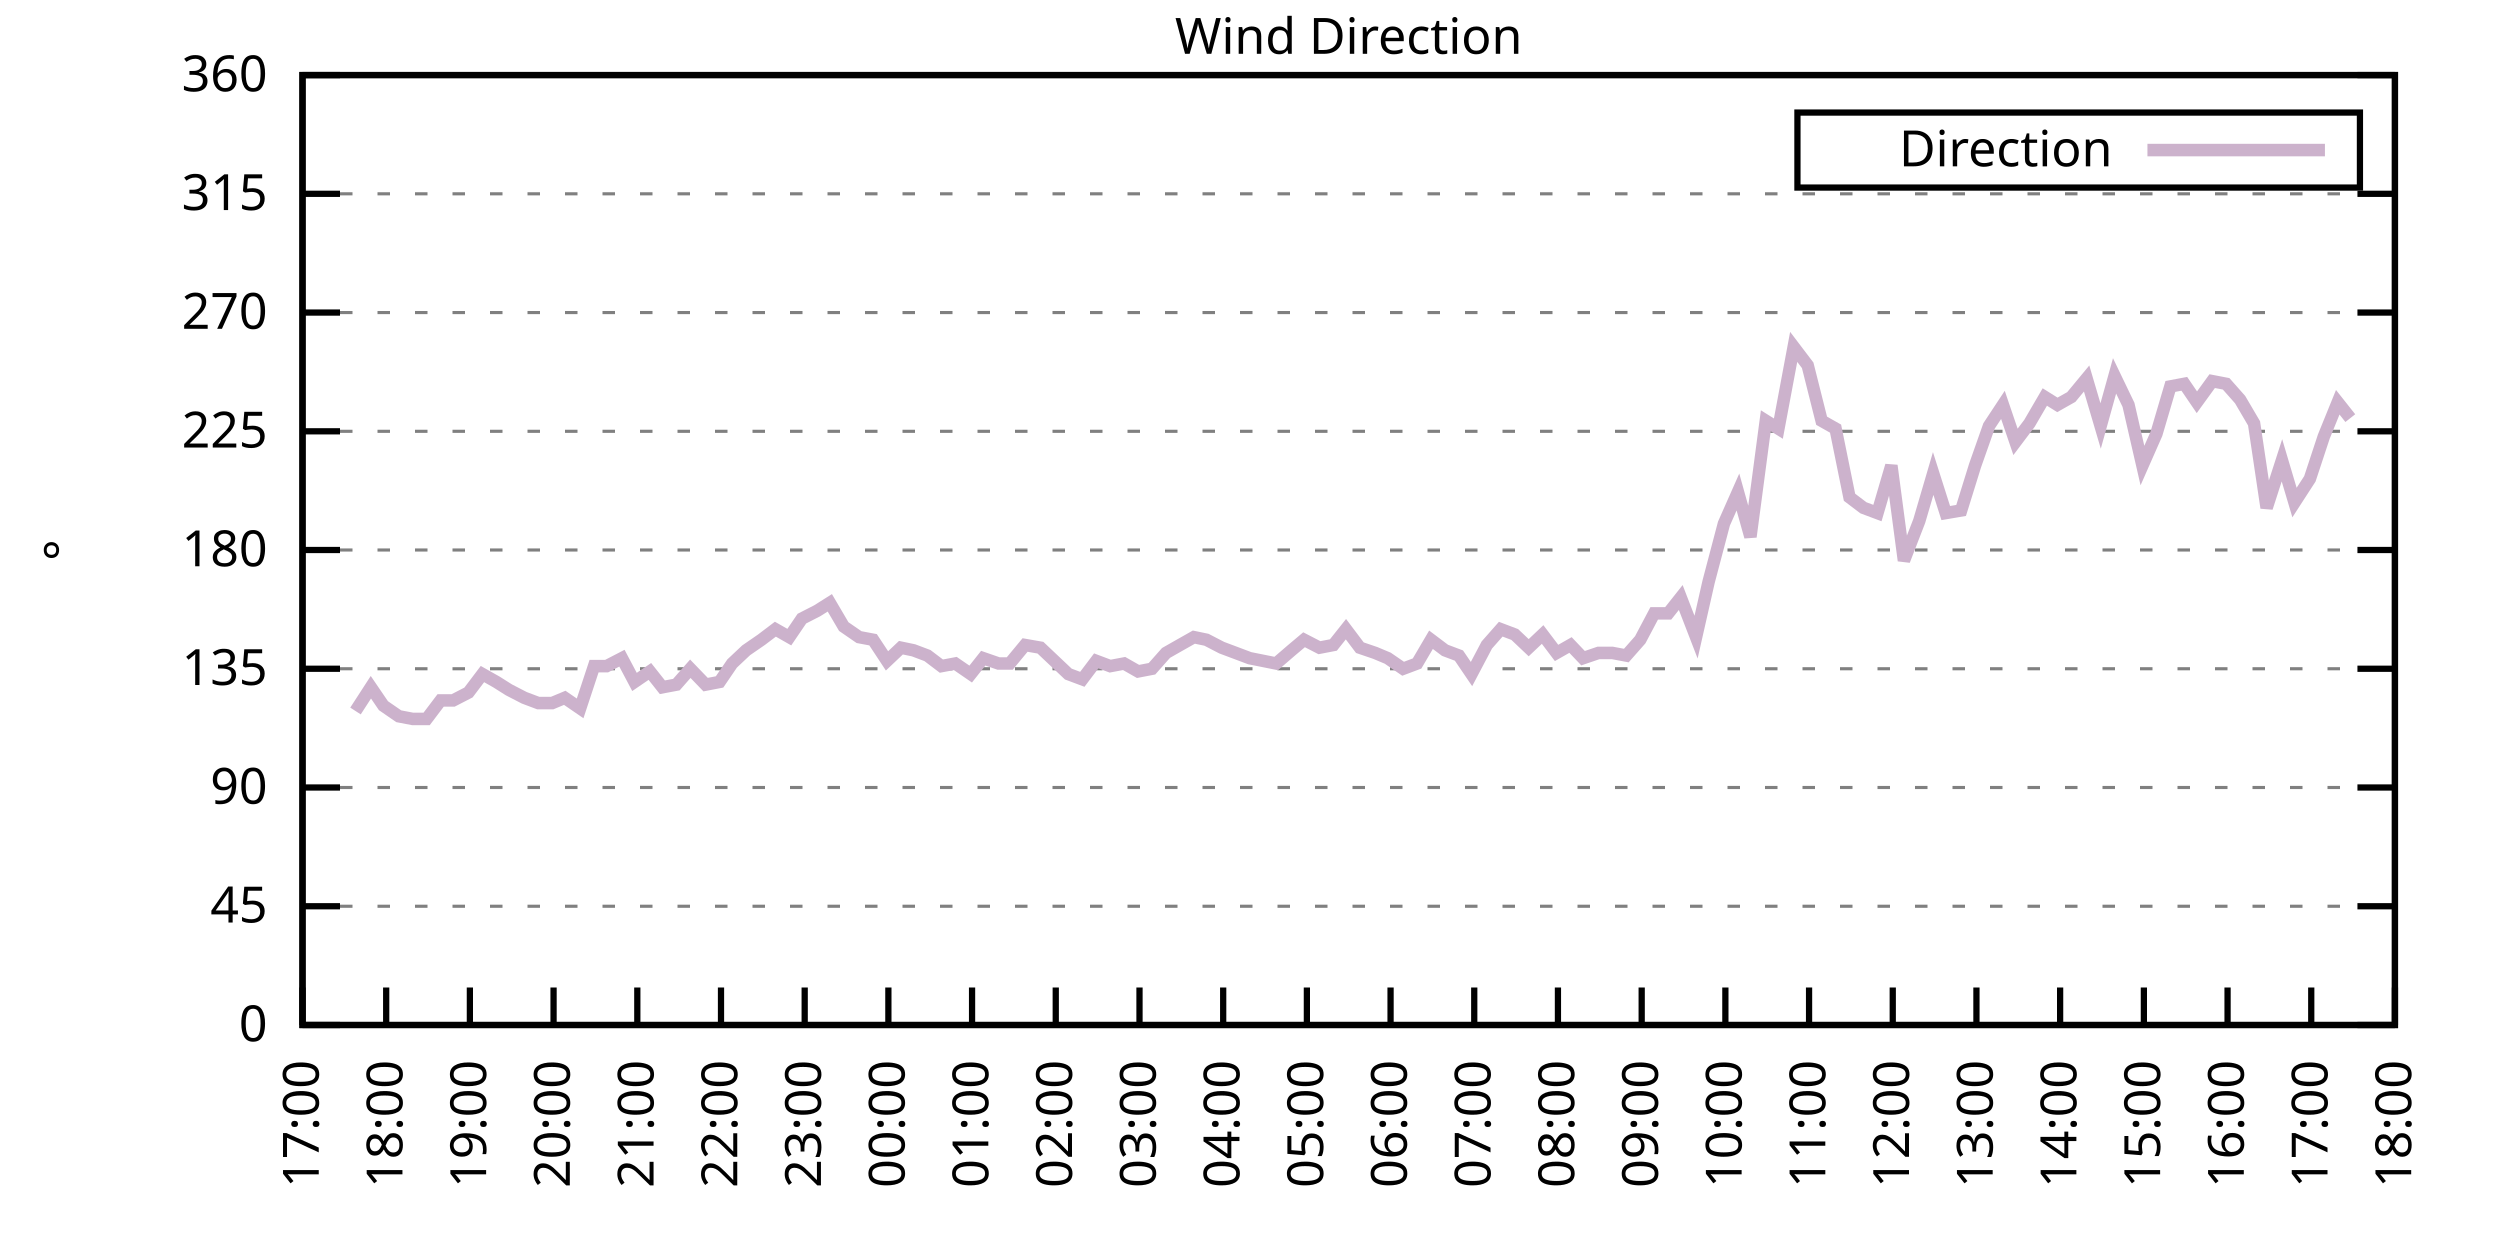
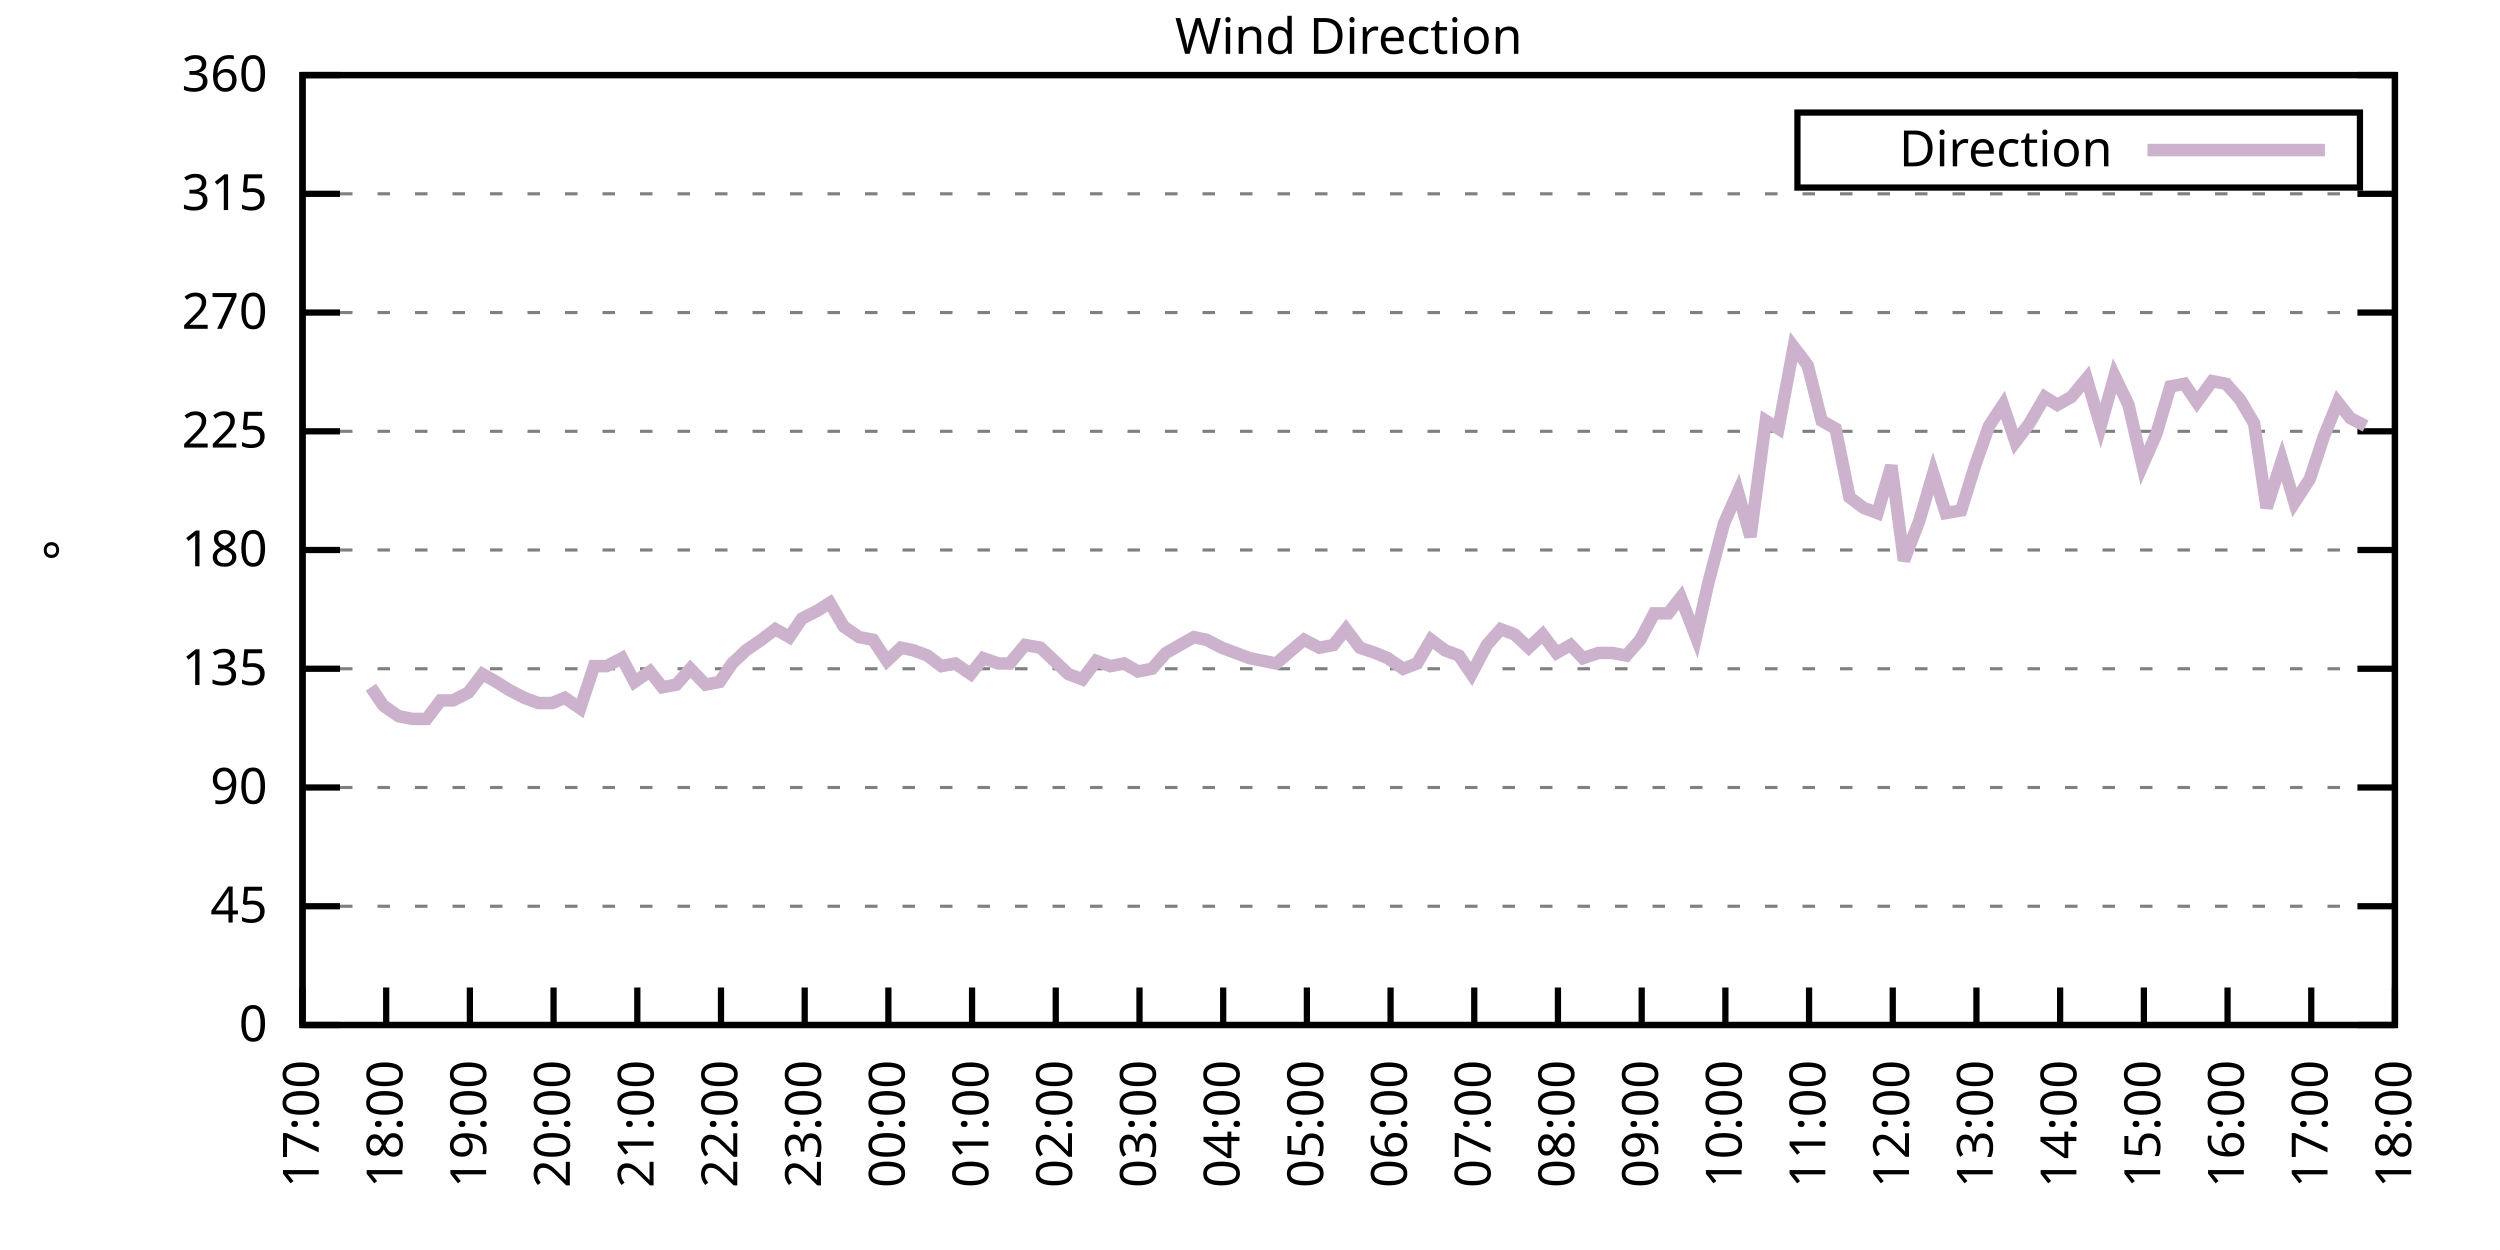
<svg xmlns="http://www.w3.org/2000/svg" xmlns:xlink="http://www.w3.org/1999/xlink" width="400" height="200" viewBox="0 0 400 200">
  <g id="gnuplot_canvas">
    <rect x="0" y="0" width="400" height="200" fill="none" />
    <defs>
      <circle id="gpDot" r="0.5" stroke-width="0.5" stroke="currentColor" />
      <path id="gpPt0" stroke-width="0.333" stroke="currentColor" d="M-1,0 h2 M0,-1 v2" />
      <path id="gpPt1" stroke-width="0.333" stroke="currentColor" d="M-1,-1 L1,1 M1,-1 L-1,1" />
      <path id="gpPt2" stroke-width="0.333" stroke="currentColor" d="M-1,0 L1,0 M0,-1 L0,1 M-1,-1 L1,1 M-1,1 L1,-1" />
      <rect id="gpPt3" stroke-width="0.333" stroke="currentColor" x="-1" y="-1" width="2" height="2" />
      <rect id="gpPt4" stroke-width="0.333" stroke="currentColor" fill="currentColor" x="-1" y="-1" width="2" height="2" />
      <circle id="gpPt5" stroke-width="0.333" stroke="currentColor" cx="0" cy="0" r="1" />
      <use xlink:href="#gpPt5" id="gpPt6" fill="currentColor" stroke="none" />
      <path id="gpPt7" stroke-width="0.333" stroke="currentColor" d="M0,-1.33 L-1.33,0.67 L1.33,0.67 z" />
      <use xlink:href="#gpPt7" id="gpPt8" fill="currentColor" stroke="none" />
      <use xlink:href="#gpPt7" id="gpPt9" stroke="currentColor" transform="rotate(180)" />
      <use xlink:href="#gpPt9" id="gpPt10" fill="currentColor" stroke="none" />
      <use xlink:href="#gpPt3" id="gpPt11" stroke="currentColor" transform="rotate(45)" />
      <use xlink:href="#gpPt11" id="gpPt12" fill="currentColor" stroke="none" />
      <path id="gpPt13" stroke-width="0.333" stroke="currentColor" d="M0,1.330 L1.265,0.411 L0.782,-1.067 L-0.782,-1.076 L-1.265,0.411 z" />
      <use xlink:href="#gpPt13" id="gpPt14" fill="currentColor" stroke="none" />
      <filter id="textbox" filterUnits="objectBoundingBox" x="0" y="0" height="1" width="1">
        <feFlood flood-color="white" flood-opacity="1" result="bgnd" />
        <feComposite in="SourceGraphic" in2="bgnd" operator="atop" />
      </filter>
      <filter id="greybox" filterUnits="objectBoundingBox" x="0" y="0" height="1" width="1">
        <feFlood flood-color="lightgrey" flood-opacity="1" result="grey" />
        <feComposite in="SourceGraphic" in2="grey" operator="atop" />
      </filter>
    </defs>
    <g fill="none" color="white" stroke="currentColor" stroke-width="1.00" stroke-linecap="butt" stroke-linejoin="miter">
</g>
    <g fill="none" color="black" stroke="currentColor" stroke-width="1.00" stroke-linecap="butt" stroke-linejoin="miter">
      <g stroke="none" shape-rendering="crispEdges">
        <polygon fill="rgb(255, 255, 255)" points="48.40,164.00 383.18,164.00 383.18,12.02 48.40,12.02 " />
      </g>
    </g>
    <g fill="none" color="black" stroke="currentColor" stroke-width="1.00" stroke-linecap="butt" stroke-linejoin="miter">
</g>
    <g fill="none" color="black" stroke="black" stroke-width="0.50" stroke-linecap="butt" stroke-linejoin="miter">
</g>
    <g fill="none" color="gray" stroke="currentColor" stroke-width="0.50" stroke-linecap="butt" stroke-linejoin="miter">
      <path stroke="gray" stroke-dasharray="2,4" class="gridline" d="M48.40,164.00 L383.19,164.00  " />
    </g>
    <g fill="none" color="gray" stroke="gray" stroke-width="1.00" stroke-linecap="butt" stroke-linejoin="miter">
</g>
    <g fill="none" color="black" stroke="currentColor" stroke-width="1.00" stroke-linecap="butt" stroke-linejoin="miter">
      <path stroke="black" d="M48.40,164.00 L54.40,164.00 M383.19,164.00 L377.19,164.00  " />
      <g transform="translate(42.80,166.60)" stroke="none" fill="black" font-family="Sans" font-size="8.00" text-anchor="end">
        <text>
          <tspan font-family="Sans"> 0</tspan>
        </text>
      </g>
    </g>
    <g fill="none" color="black" stroke="currentColor" stroke-width="1.00" stroke-linecap="butt" stroke-linejoin="miter">
</g>
    <g fill="none" color="black" stroke="black" stroke-width="0.50" stroke-linecap="butt" stroke-linejoin="miter">
</g>
    <g fill="none" color="gray" stroke="currentColor" stroke-width="0.50" stroke-linecap="butt" stroke-linejoin="miter">
      <path stroke="gray" stroke-dasharray="2,4" class="gridline" d="M48.40,145.00 L383.19,145.00  " />
    </g>
    <g fill="none" color="gray" stroke="gray" stroke-width="1.00" stroke-linecap="butt" stroke-linejoin="miter">
</g>
    <g fill="none" color="black" stroke="currentColor" stroke-width="1.00" stroke-linecap="butt" stroke-linejoin="miter">
      <path stroke="black" d="M48.40,145.00 L54.40,145.00 M383.19,145.00 L377.19,145.00  " />
      <g transform="translate(42.80,147.60)" stroke="none" fill="black" font-family="Sans" font-size="8.00" text-anchor="end">
        <text>
          <tspan font-family="Sans"> 45</tspan>
        </text>
      </g>
    </g>
    <g fill="none" color="black" stroke="currentColor" stroke-width="1.00" stroke-linecap="butt" stroke-linejoin="miter">
</g>
    <g fill="none" color="black" stroke="black" stroke-width="0.50" stroke-linecap="butt" stroke-linejoin="miter">
</g>
    <g fill="none" color="gray" stroke="currentColor" stroke-width="0.50" stroke-linecap="butt" stroke-linejoin="miter">
      <path stroke="gray" stroke-dasharray="2,4" class="gridline" d="M48.40,126.00 L383.19,126.00  " />
    </g>
    <g fill="none" color="gray" stroke="gray" stroke-width="1.00" stroke-linecap="butt" stroke-linejoin="miter">
</g>
    <g fill="none" color="black" stroke="currentColor" stroke-width="1.00" stroke-linecap="butt" stroke-linejoin="miter">
      <path stroke="black" d="M48.40,126.00 L54.40,126.00 M383.19,126.00 L377.19,126.00  " />
      <g transform="translate(42.80,128.60)" stroke="none" fill="black" font-family="Sans" font-size="8.00" text-anchor="end">
        <text>
          <tspan font-family="Sans"> 90</tspan>
        </text>
      </g>
    </g>
    <g fill="none" color="black" stroke="currentColor" stroke-width="1.00" stroke-linecap="butt" stroke-linejoin="miter">
</g>
    <g fill="none" color="black" stroke="black" stroke-width="0.50" stroke-linecap="butt" stroke-linejoin="miter">
</g>
    <g fill="none" color="gray" stroke="currentColor" stroke-width="0.50" stroke-linecap="butt" stroke-linejoin="miter">
      <path stroke="gray" stroke-dasharray="2,4" class="gridline" d="M48.40,107.00 L383.19,107.00  " />
    </g>
    <g fill="none" color="gray" stroke="gray" stroke-width="1.00" stroke-linecap="butt" stroke-linejoin="miter">
</g>
    <g fill="none" color="black" stroke="currentColor" stroke-width="1.00" stroke-linecap="butt" stroke-linejoin="miter">
      <path stroke="black" d="M48.40,107.00 L54.40,107.00 M383.19,107.00 L377.19,107.00  " />
      <g transform="translate(42.80,109.60)" stroke="none" fill="black" font-family="Sans" font-size="8.00" text-anchor="end">
        <text>
          <tspan font-family="Sans"> 135</tspan>
        </text>
      </g>
    </g>
    <g fill="none" color="black" stroke="currentColor" stroke-width="1.00" stroke-linecap="butt" stroke-linejoin="miter">
</g>
    <g fill="none" color="black" stroke="black" stroke-width="0.50" stroke-linecap="butt" stroke-linejoin="miter">
</g>
    <g fill="none" color="gray" stroke="currentColor" stroke-width="0.50" stroke-linecap="butt" stroke-linejoin="miter">
      <path stroke="gray" stroke-dasharray="2,4" class="gridline" d="M48.40,88.00 L383.19,88.00  " />
    </g>
    <g fill="none" color="gray" stroke="gray" stroke-width="1.00" stroke-linecap="butt" stroke-linejoin="miter">
</g>
    <g fill="none" color="black" stroke="currentColor" stroke-width="1.00" stroke-linecap="butt" stroke-linejoin="miter">
      <path stroke="black" d="M48.40,88.00 L54.40,88.00 M383.19,88.00 L377.19,88.00  " />
      <g transform="translate(42.80,90.60)" stroke="none" fill="black" font-family="Sans" font-size="8.00" text-anchor="end">
        <text>
          <tspan font-family="Sans"> 180</tspan>
        </text>
      </g>
    </g>
    <g fill="none" color="black" stroke="currentColor" stroke-width="1.00" stroke-linecap="butt" stroke-linejoin="miter">
</g>
    <g fill="none" color="black" stroke="black" stroke-width="0.50" stroke-linecap="butt" stroke-linejoin="miter">
</g>
    <g fill="none" color="gray" stroke="currentColor" stroke-width="0.50" stroke-linecap="butt" stroke-linejoin="miter">
      <path stroke="gray" stroke-dasharray="2,4" class="gridline" d="M48.40,69.01 L383.19,69.01  " />
    </g>
    <g fill="none" color="gray" stroke="gray" stroke-width="1.00" stroke-linecap="butt" stroke-linejoin="miter">
</g>
    <g fill="none" color="black" stroke="currentColor" stroke-width="1.00" stroke-linecap="butt" stroke-linejoin="miter">
      <path stroke="black" d="M48.40,69.01 L54.40,69.01 M383.19,69.01 L377.19,69.01  " />
      <g transform="translate(42.80,71.61)" stroke="none" fill="black" font-family="Sans" font-size="8.00" text-anchor="end">
        <text>
          <tspan font-family="Sans"> 225</tspan>
        </text>
      </g>
    </g>
    <g fill="none" color="black" stroke="currentColor" stroke-width="1.00" stroke-linecap="butt" stroke-linejoin="miter">
</g>
    <g fill="none" color="black" stroke="black" stroke-width="0.50" stroke-linecap="butt" stroke-linejoin="miter">
</g>
    <g fill="none" color="gray" stroke="currentColor" stroke-width="0.50" stroke-linecap="butt" stroke-linejoin="miter">
      <path stroke="gray" stroke-dasharray="2,4" class="gridline" d="M48.40,50.01 L383.19,50.01  " />
    </g>
    <g fill="none" color="gray" stroke="gray" stroke-width="1.00" stroke-linecap="butt" stroke-linejoin="miter">
</g>
    <g fill="none" color="black" stroke="currentColor" stroke-width="1.00" stroke-linecap="butt" stroke-linejoin="miter">
      <path stroke="black" d="M48.40,50.01 L54.40,50.01 M383.19,50.01 L377.19,50.01  " />
      <g transform="translate(42.80,52.61)" stroke="none" fill="black" font-family="Sans" font-size="8.00" text-anchor="end">
        <text>
          <tspan font-family="Sans"> 270</tspan>
        </text>
      </g>
    </g>
    <g fill="none" color="black" stroke="currentColor" stroke-width="1.00" stroke-linecap="butt" stroke-linejoin="miter">
</g>
    <g fill="none" color="black" stroke="black" stroke-width="0.50" stroke-linecap="butt" stroke-linejoin="miter">
</g>
    <g fill="none" color="gray" stroke="currentColor" stroke-width="0.50" stroke-linecap="butt" stroke-linejoin="miter">
      <path stroke="gray" stroke-dasharray="2,4" class="gridline" d="M48.40,31.01 L383.19,31.01  " />
    </g>
    <g fill="none" color="gray" stroke="gray" stroke-width="1.00" stroke-linecap="butt" stroke-linejoin="miter">
</g>
    <g fill="none" color="black" stroke="currentColor" stroke-width="1.00" stroke-linecap="butt" stroke-linejoin="miter">
      <path stroke="black" d="M48.40,31.01 L54.40,31.01 M383.19,31.01 L377.19,31.01  " />
      <g transform="translate(42.80,33.61)" stroke="none" fill="black" font-family="Sans" font-size="8.00" text-anchor="end">
        <text>
          <tspan font-family="Sans"> 315</tspan>
        </text>
      </g>
    </g>
    <g fill="none" color="black" stroke="currentColor" stroke-width="1.00" stroke-linecap="butt" stroke-linejoin="miter">
</g>
    <g fill="none" color="black" stroke="black" stroke-width="0.50" stroke-linecap="butt" stroke-linejoin="miter">
</g>
    <g fill="none" color="gray" stroke="currentColor" stroke-width="0.50" stroke-linecap="butt" stroke-linejoin="miter">
      <path stroke="gray" stroke-dasharray="2,4" class="gridline" d="M48.40,12.01 L383.19,12.01  " />
    </g>
    <g fill="none" color="gray" stroke="gray" stroke-width="1.00" stroke-linecap="butt" stroke-linejoin="miter">
</g>
    <g fill="none" color="black" stroke="currentColor" stroke-width="1.00" stroke-linecap="butt" stroke-linejoin="miter">
      <path stroke="black" d="M48.40,12.01 L54.40,12.01 M383.19,12.01 L377.19,12.01  " />
      <g transform="translate(42.80,14.61)" stroke="none" fill="black" font-family="Sans" font-size="8.00" text-anchor="end">
        <text>
          <tspan font-family="Sans"> 360</tspan>
        </text>
      </g>
    </g>
    <g fill="none" color="black" stroke="currentColor" stroke-width="1.00" stroke-linecap="butt" stroke-linejoin="miter">
      <path stroke="black" d="M48.40,164.00 L48.40,158.00  " />
      <g transform="translate(51.00,169.60) rotate(270.00)" stroke="none" fill="black" font-family="Sans" font-size="8.00" text-anchor="end">
        <text>
          <tspan font-family="Sans">17:00</tspan>
        </text>
      </g>
    </g>
    <g fill="none" color="black" stroke="currentColor" stroke-width="1.00" stroke-linecap="butt" stroke-linejoin="miter">
      <path stroke="black" d="M61.79,164.00 L61.79,158.00  " />
      <g transform="translate(64.39,169.60) rotate(270.00)" stroke="none" fill="black" font-family="Sans" font-size="8.00" text-anchor="end">
        <text>
          <tspan font-family="Sans">18:00</tspan>
        </text>
      </g>
    </g>
    <g fill="none" color="black" stroke="currentColor" stroke-width="1.00" stroke-linecap="butt" stroke-linejoin="miter">
      <path stroke="black" d="M75.18,164.00 L75.18,158.00  " />
      <g transform="translate(77.78,169.60) rotate(270.00)" stroke="none" fill="black" font-family="Sans" font-size="8.00" text-anchor="end">
        <text>
          <tspan font-family="Sans">19:00</tspan>
        </text>
      </g>
    </g>
    <g fill="none" color="black" stroke="currentColor" stroke-width="1.00" stroke-linecap="butt" stroke-linejoin="miter">
      <path stroke="black" d="M88.57,164.00 L88.57,158.00  " />
      <g transform="translate(91.17,169.60) rotate(270.00)" stroke="none" fill="black" font-family="Sans" font-size="8.00" text-anchor="end">
        <text>
          <tspan font-family="Sans">20:00</tspan>
        </text>
      </g>
    </g>
    <g fill="none" color="black" stroke="currentColor" stroke-width="1.00" stroke-linecap="butt" stroke-linejoin="miter">
      <path stroke="black" d="M101.97,164.00 L101.97,158.00  " />
      <g transform="translate(104.57,169.60) rotate(270.00)" stroke="none" fill="black" font-family="Sans" font-size="8.00" text-anchor="end">
        <text>
          <tspan font-family="Sans">21:00</tspan>
        </text>
      </g>
    </g>
    <g fill="none" color="black" stroke="currentColor" stroke-width="1.00" stroke-linecap="butt" stroke-linejoin="miter">
      <path stroke="black" d="M115.36,164.00 L115.36,158.00  " />
      <g transform="translate(117.96,169.60) rotate(270.00)" stroke="none" fill="black" font-family="Sans" font-size="8.00" text-anchor="end">
        <text>
          <tspan font-family="Sans">22:00</tspan>
        </text>
      </g>
    </g>
    <g fill="none" color="black" stroke="currentColor" stroke-width="1.00" stroke-linecap="butt" stroke-linejoin="miter">
      <path stroke="black" d="M128.75,164.00 L128.75,158.00  " />
      <g transform="translate(131.35,169.60) rotate(270.00)" stroke="none" fill="black" font-family="Sans" font-size="8.00" text-anchor="end">
        <text>
          <tspan font-family="Sans">23:00</tspan>
        </text>
      </g>
    </g>
    <g fill="none" color="black" stroke="currentColor" stroke-width="1.00" stroke-linecap="butt" stroke-linejoin="miter">
      <path stroke="black" d="M142.14,164.00 L142.14,158.00  " />
      <g transform="translate(144.74,169.60) rotate(270.00)" stroke="none" fill="black" font-family="Sans" font-size="8.00" text-anchor="end">
        <text>
          <tspan font-family="Sans">00:00</tspan>
        </text>
      </g>
    </g>
    <g fill="none" color="black" stroke="currentColor" stroke-width="1.00" stroke-linecap="butt" stroke-linejoin="miter">
      <path stroke="black" d="M155.53,164.00 L155.53,158.00  " />
      <g transform="translate(158.13,169.60) rotate(270.00)" stroke="none" fill="black" font-family="Sans" font-size="8.00" text-anchor="end">
        <text>
          <tspan font-family="Sans">01:00</tspan>
        </text>
      </g>
    </g>
    <g fill="none" color="black" stroke="currentColor" stroke-width="1.00" stroke-linecap="butt" stroke-linejoin="miter">
      <path stroke="black" d="M168.92,164.00 L168.92,158.00  " />
      <g transform="translate(171.52,169.60) rotate(270.00)" stroke="none" fill="black" font-family="Sans" font-size="8.00" text-anchor="end">
        <text>
          <tspan font-family="Sans">02:00</tspan>
        </text>
      </g>
    </g>
    <g fill="none" color="black" stroke="currentColor" stroke-width="1.00" stroke-linecap="butt" stroke-linejoin="miter">
      <path stroke="black" d="M182.32,164.00 L182.32,158.00  " />
      <g transform="translate(184.92,169.60) rotate(270.00)" stroke="none" fill="black" font-family="Sans" font-size="8.00" text-anchor="end">
        <text>
          <tspan font-family="Sans">03:00</tspan>
        </text>
      </g>
    </g>
    <g fill="none" color="black" stroke="currentColor" stroke-width="1.00" stroke-linecap="butt" stroke-linejoin="miter">
      <path stroke="black" d="M195.71,164.00 L195.71,158.00  " />
      <g transform="translate(198.31,169.60) rotate(270.00)" stroke="none" fill="black" font-family="Sans" font-size="8.00" text-anchor="end">
        <text>
          <tspan font-family="Sans">04:00</tspan>
        </text>
      </g>
    </g>
    <g fill="none" color="black" stroke="currentColor" stroke-width="1.00" stroke-linecap="butt" stroke-linejoin="miter">
      <path stroke="black" d="M209.10,164.00 L209.10,158.00  " />
      <g transform="translate(211.70,169.60) rotate(270.00)" stroke="none" fill="black" font-family="Sans" font-size="8.00" text-anchor="end">
        <text>
          <tspan font-family="Sans">05:00</tspan>
        </text>
      </g>
    </g>
    <g fill="none" color="black" stroke="currentColor" stroke-width="1.00" stroke-linecap="butt" stroke-linejoin="miter">
      <path stroke="black" d="M222.49,164.00 L222.49,158.00  " />
      <g transform="translate(225.09,169.60) rotate(270.00)" stroke="none" fill="black" font-family="Sans" font-size="8.00" text-anchor="end">
        <text>
          <tspan font-family="Sans">06:00</tspan>
        </text>
      </g>
    </g>
    <g fill="none" color="black" stroke="currentColor" stroke-width="1.00" stroke-linecap="butt" stroke-linejoin="miter">
      <path stroke="black" d="M235.88,164.00 L235.88,158.00  " />
      <g transform="translate(238.48,169.60) rotate(270.00)" stroke="none" fill="black" font-family="Sans" font-size="8.00" text-anchor="end">
        <text>
          <tspan font-family="Sans">07:00</tspan>
        </text>
      </g>
    </g>
    <g fill="none" color="black" stroke="currentColor" stroke-width="1.00" stroke-linecap="butt" stroke-linejoin="miter">
      <path stroke="black" d="M249.27,164.00 L249.27,158.00  " />
      <g transform="translate(251.87,169.60) rotate(270.00)" stroke="none" fill="black" font-family="Sans" font-size="8.00" text-anchor="end">
        <text>
          <tspan font-family="Sans">08:00</tspan>
        </text>
      </g>
    </g>
    <g fill="none" color="black" stroke="currentColor" stroke-width="1.00" stroke-linecap="butt" stroke-linejoin="miter">
      <path stroke="black" d="M262.67,164.00 L262.67,158.00  " />
      <g transform="translate(265.27,169.60) rotate(270.00)" stroke="none" fill="black" font-family="Sans" font-size="8.00" text-anchor="end">
        <text>
          <tspan font-family="Sans">09:00</tspan>
        </text>
      </g>
    </g>
    <g fill="none" color="black" stroke="currentColor" stroke-width="1.00" stroke-linecap="butt" stroke-linejoin="miter">
      <path stroke="black" d="M276.06,164.00 L276.06,158.00  " />
      <g transform="translate(278.66,169.60) rotate(270.00)" stroke="none" fill="black" font-family="Sans" font-size="8.00" text-anchor="end">
        <text>
          <tspan font-family="Sans">10:00</tspan>
        </text>
      </g>
    </g>
    <g fill="none" color="black" stroke="currentColor" stroke-width="1.00" stroke-linecap="butt" stroke-linejoin="miter">
      <path stroke="black" d="M289.45,164.00 L289.45,158.00  " />
      <g transform="translate(292.05,169.60) rotate(270.00)" stroke="none" fill="black" font-family="Sans" font-size="8.00" text-anchor="end">
        <text>
          <tspan font-family="Sans">11:00</tspan>
        </text>
      </g>
    </g>
    <g fill="none" color="black" stroke="currentColor" stroke-width="1.00" stroke-linecap="butt" stroke-linejoin="miter">
      <path stroke="black" d="M302.84,164.00 L302.84,158.00  " />
      <g transform="translate(305.44,169.60) rotate(270.00)" stroke="none" fill="black" font-family="Sans" font-size="8.00" text-anchor="end">
        <text>
          <tspan font-family="Sans">12:00</tspan>
        </text>
      </g>
    </g>
    <g fill="none" color="black" stroke="currentColor" stroke-width="1.00" stroke-linecap="butt" stroke-linejoin="miter">
      <path stroke="black" d="M316.23,164.00 L316.23,158.00  " />
      <g transform="translate(318.83,169.60) rotate(270.00)" stroke="none" fill="black" font-family="Sans" font-size="8.00" text-anchor="end">
        <text>
          <tspan font-family="Sans">13:00</tspan>
        </text>
      </g>
    </g>
    <g fill="none" color="black" stroke="currentColor" stroke-width="1.00" stroke-linecap="butt" stroke-linejoin="miter">
      <path stroke="black" d="M329.62,164.00 L329.62,158.00  " />
      <g transform="translate(332.22,169.60) rotate(270.00)" stroke="none" fill="black" font-family="Sans" font-size="8.00" text-anchor="end">
        <text>
          <tspan font-family="Sans">14:00</tspan>
        </text>
      </g>
    </g>
    <g fill="none" color="black" stroke="currentColor" stroke-width="1.00" stroke-linecap="butt" stroke-linejoin="miter">
      <path stroke="black" d="M343.02,164.00 L343.02,158.00  " />
      <g transform="translate(345.62,169.60) rotate(270.00)" stroke="none" fill="black" font-family="Sans" font-size="8.00" text-anchor="end">
        <text>
          <tspan font-family="Sans">15:00</tspan>
        </text>
      </g>
    </g>
    <g fill="none" color="black" stroke="currentColor" stroke-width="1.00" stroke-linecap="butt" stroke-linejoin="miter">
      <path stroke="black" d="M356.41,164.00 L356.41,158.00  " />
      <g transform="translate(359.01,169.60) rotate(270.00)" stroke="none" fill="black" font-family="Sans" font-size="8.00" text-anchor="end">
        <text>
          <tspan font-family="Sans">16:00</tspan>
        </text>
      </g>
    </g>
    <g fill="none" color="black" stroke="currentColor" stroke-width="1.00" stroke-linecap="butt" stroke-linejoin="miter">
      <path stroke="black" d="M369.80,164.00 L369.80,158.00  " />
      <g transform="translate(372.40,169.60) rotate(270.00)" stroke="none" fill="black" font-family="Sans" font-size="8.00" text-anchor="end">
        <text>
          <tspan font-family="Sans">17:00</tspan>
        </text>
      </g>
    </g>
    <g fill="none" color="black" stroke="currentColor" stroke-width="1.00" stroke-linecap="butt" stroke-linejoin="miter">
      <path stroke="black" d="M383.19,164.00 L383.19,158.00  " />
      <g transform="translate(385.79,169.60) rotate(270.00)" stroke="none" fill="black" font-family="Sans" font-size="8.00" text-anchor="end">
        <text>
          <tspan font-family="Sans">18:00</tspan>
        </text>
      </g>
    </g>
    <g fill="none" color="black" stroke="currentColor" stroke-width="1.00" stroke-linecap="butt" stroke-linejoin="miter">
</g>
    <g fill="none" color="black" stroke="currentColor" stroke-width="1.00" stroke-linecap="butt" stroke-linejoin="miter">
      <path stroke="black" d="M48.40,12.01 L48.40,164.00 L383.19,164.00 L383.19,12.01 L48.40,12.01 Z  " />
    </g>
    <g fill="none" color="black" stroke="currentColor" stroke-width="1.00" stroke-linecap="butt" stroke-linejoin="miter">
</g>
    <g fill="none" color="black" stroke="currentColor" stroke-width="1.00" stroke-linecap="butt" stroke-linejoin="miter">
      <path stroke="black" d="M287.59,30.01 L287.59,18.01 L377.59,18.01 L377.59,30.01 L287.59,30.01 Z  " />
    </g>
    <g id="Wind_direction_plot_1">
      <g fill="none" color="white" stroke="black" stroke-width="2.00" stroke-linecap="butt" stroke-linejoin="miter">
</g>
      <g fill="none" color="black" stroke="currentColor" stroke-width="2.00" stroke-linecap="butt" stroke-linejoin="miter">
        <g transform="translate(337.99,26.61)" stroke="none" fill="black" font-family="Sans" font-size="8.00" text-anchor="end">
          <text>
            <tspan font-family="Sans">Direction</tspan>
          </text>
        </g>
      </g>
      <g fill="none" color="black" stroke="currentColor" stroke-width="2.00" stroke-linecap="butt" stroke-linejoin="miter">
-         <path stroke="rgb(204, 178, 204)" d="M343.59,24.01 L371.99,24.01 M56.88,113.76 L59.34,109.96 L61.35,112.91 L63.80,114.60 L66.03,115.03 L68.26,115.03   L70.50,112.07 L72.50,112.07 L74.96,110.80 L77.19,107.85 L79.42,109.11 L81.43,110.38 L83.89,111.65 L86.12,112.49   L88.35,112.49 L90.36,111.65 L92.82,113.34 L95.05,106.58 L97.06,106.58 L99.51,105.31 L101.52,109.11 L103.98,107.43   L105.98,109.96 L108.22,109.54 L110.45,107.00 L112.90,109.54 L115.13,109.11 L117.14,106.16 L119.38,104.05 L121.83,102.36   L124.06,100.67 L126.29,101.94 L128.30,98.98 L130.76,97.72 L132.77,96.45 L135.00,100.25 L137.45,101.94 L139.69,102.36   L141.92,105.74 L144.15,103.63 L146.16,104.05 L148.39,104.89 L150.62,106.58 L152.85,106.16 L155.31,107.85 L157.32,105.31   L159.77,106.16 L161.56,106.16 L164.01,103.20 L166.47,103.63 L168.70,105.74 L170.93,107.85 L173.17,108.69 L175.40,105.74   L177.63,106.58 L179.86,106.16 L182.09,107.43 L184.32,107.00 L186.56,104.47 L188.79,103.20 L191.02,101.94 L193.03,102.36   L195.48,103.63 L197.72,104.47 L199.95,105.31 L204.19,106.16 L206.64,104.05 L208.65,102.36 L211.11,103.63 L213.34,103.20   L215.35,100.67 L217.58,103.63 L220.04,104.47 L222.04,105.31 L224.50,107.00 L226.73,106.16 L228.96,102.36 L231.20,104.05   L233.43,104.89 L235.44,107.85 L237.89,103.20 L240.12,100.67 L242.36,101.52 L244.59,103.63 L246.82,101.52 L249.05,104.47   L251.28,103.20 L253.29,105.31 L255.75,104.47 L257.98,104.47 L260.21,104.89 L262.44,102.36 L264.67,98.14 L266.91,98.14   L268.92,95.60 L271.37,101.94 L273.38,93.07 L275.83,83.78 L278.07,78.72 L280.07,85.89 L282.53,67.32 L284.54,68.58   L286.99,55.50 L289.23,58.45 L291.46,67.32 L293.69,68.58 L295.92,79.56 L298.15,81.25 L300.39,82.09 L302.62,74.49   L304.63,89.69 L307.08,83.36 L309.31,75.76 L311.32,82.09 L313.78,81.67 L316.01,74.49 L318.24,68.16 L320.47,64.78   L322.48,70.70 L324.71,67.74 L327.17,63.52 L329.18,64.78 L331.41,63.52 L333.86,60.56 L336.10,68.16 L338.33,60.14   L340.56,64.78 L342.79,74.49 L345.02,69.43 L347.26,61.83 L349.49,61.41 L351.50,64.36 L353.95,60.98 L356.18,61.41   L358.42,63.94 L360.65,67.74 L362.66,81.25 L365.11,73.65 L367.12,80.41 L369.58,76.61 L371.81,69.85 L374.04,64.36   L376.05,66.90  " />
+         <path stroke="rgb(204, 178, 204)" d="M343.59,24.01 L371.99,24.01 M59.34,109.96 L61.35,112.91 L63.80,114.60 L66.03,115.03 L68.26,115.03 L70.50,112.07   L72.50,112.07 L74.96,110.80 L77.19,107.85 L79.42,109.11 L81.43,110.38 L83.89,111.65 L86.12,112.49 L88.35,112.49   L90.36,111.65 L92.82,113.34 L95.05,106.58 L97.06,106.58 L99.51,105.31 L101.52,109.11 L103.98,107.43 L105.98,109.96   L108.22,109.54 L110.45,107.00 L112.90,109.54 L115.13,109.11 L117.14,106.16 L119.38,104.05 L121.83,102.36 L124.06,100.67   L126.29,101.94 L128.30,98.98 L130.76,97.72 L132.77,96.45 L135.00,100.25 L137.45,101.94 L139.69,102.36 L141.92,105.74   L144.15,103.63 L146.16,104.05 L148.39,104.89 L150.62,106.58 L152.85,106.16 L155.31,107.85 L157.32,105.31 L159.77,106.16   L161.56,106.16 L164.01,103.20 L166.47,103.63 L168.70,105.74 L170.93,107.85 L173.17,108.69 L175.40,105.74 L177.63,106.58   L179.86,106.16 L182.09,107.43 L184.32,107.00 L186.56,104.47 L188.79,103.20 L191.02,101.94 L193.03,102.36 L195.48,103.63   L197.72,104.47 L199.95,105.31 L204.19,106.16 L206.64,104.05 L208.65,102.36 L211.11,103.63 L213.34,103.20 L215.35,100.67   L217.58,103.63 L220.04,104.47 L222.04,105.31 L224.50,107.00 L226.73,106.16 L228.96,102.36 L231.20,104.05 L233.43,104.89   L235.44,107.85 L237.89,103.20 L240.12,100.67 L242.36,101.52 L244.59,103.63 L246.82,101.52 L249.05,104.47 L251.28,103.20   L253.29,105.31 L255.75,104.47 L257.98,104.47 L260.21,104.89 L262.44,102.36 L264.67,98.14 L266.91,98.14 L268.92,95.60   L271.37,101.94 L273.38,93.07 L275.83,83.78 L278.07,78.72 L280.07,85.89 L282.53,67.32 L284.54,68.58 L286.99,55.50   L289.23,58.45 L291.46,67.32 L293.69,68.58 L295.92,79.56 L298.15,81.25 L300.39,82.09 L302.62,74.49 L304.63,89.69   L307.08,83.36 L309.31,75.76 L311.32,82.09 L313.78,81.67 L316.01,74.49 L318.24,68.16 L320.47,64.78 L322.48,70.70   L324.71,67.74 L327.17,63.52 L329.18,64.78 L331.41,63.52 L333.86,60.56 L336.10,68.16 L338.33,60.14 L340.56,64.78   L342.79,74.49 L345.02,69.43 L347.26,61.83 L349.49,61.41 L351.50,64.36 L353.95,60.98 L356.18,61.41 L358.42,63.94   L360.65,67.74 L362.66,81.25 L365.11,73.65 L367.12,80.41 L369.58,76.61 L371.81,69.85 L374.04,64.36 L376.05,66.90   L378.50,68.16  " />
      </g>
    </g>
    <g fill="none" color="black" stroke="currentColor" stroke-width="2.00" stroke-linecap="butt" stroke-linejoin="miter">
</g>
    <g fill="none" color="black" stroke="black" stroke-width="1.00" stroke-linecap="butt" stroke-linejoin="miter">
</g>
    <g fill="none" color="black" stroke="currentColor" stroke-width="1.00" stroke-linecap="butt" stroke-linejoin="miter">
      <path stroke="black" d="M48.40,12.01 L48.40,164.00 L383.19,164.00 L383.19,12.01 L48.40,12.01 Z  " />
      <g transform="translate(12.80,88.01) rotate(270.00)" stroke="none" fill="black" font-family="Sans" font-size="8.00" text-anchor="middle">
        <text>
          <tspan font-family="Sans">°</tspan>
        </text>
      </g>
    </g>
    <g fill="none" color="black" stroke="currentColor" stroke-width="1.00" stroke-linecap="butt" stroke-linejoin="miter">
</g>
    <g fill="none" color="black" stroke="currentColor" stroke-width="1.00" stroke-linecap="butt" stroke-linejoin="miter">
      <g transform="translate(215.79,8.61)" stroke="none" fill="black" font-family="Sans" font-size="8.00" text-anchor="middle">
        <text>
          <tspan font-family="Sans">Wind Direction</tspan>
        </text>
      </g>
    </g>
    <g fill="none" color="black" stroke="currentColor" stroke-width="1.00" stroke-linecap="butt" stroke-linejoin="miter">
</g>
  </g>
</svg>
